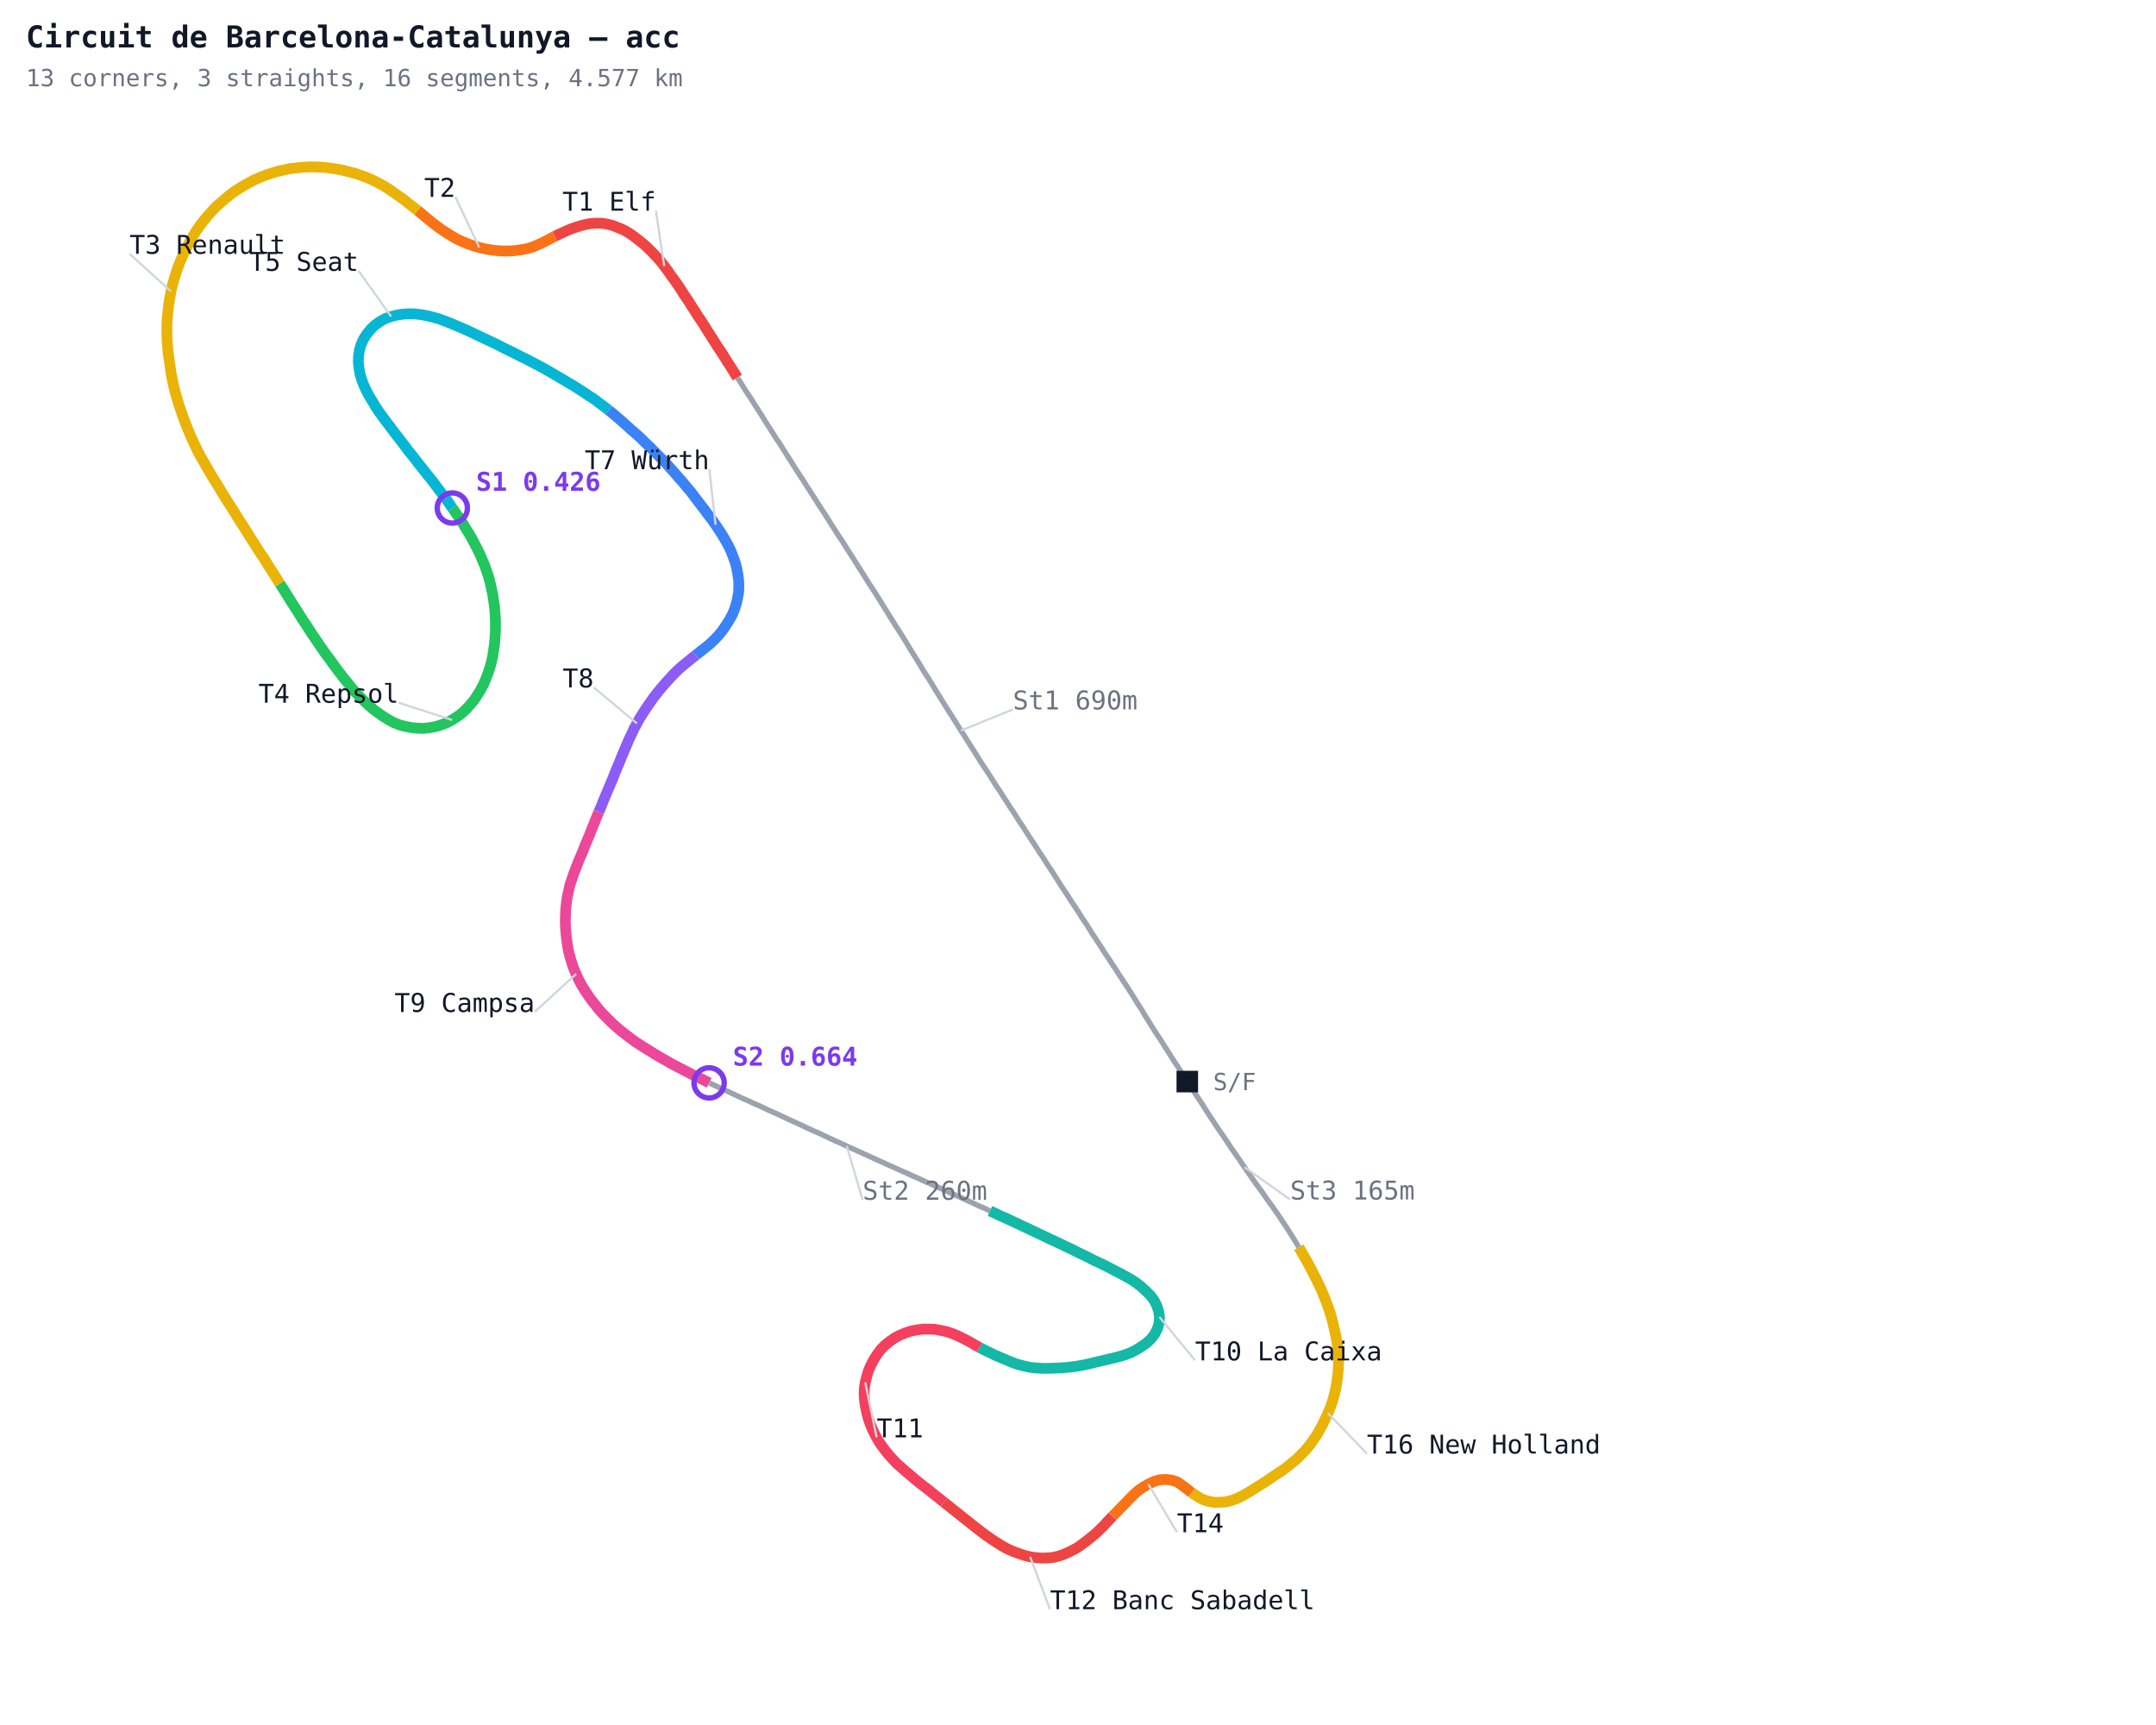
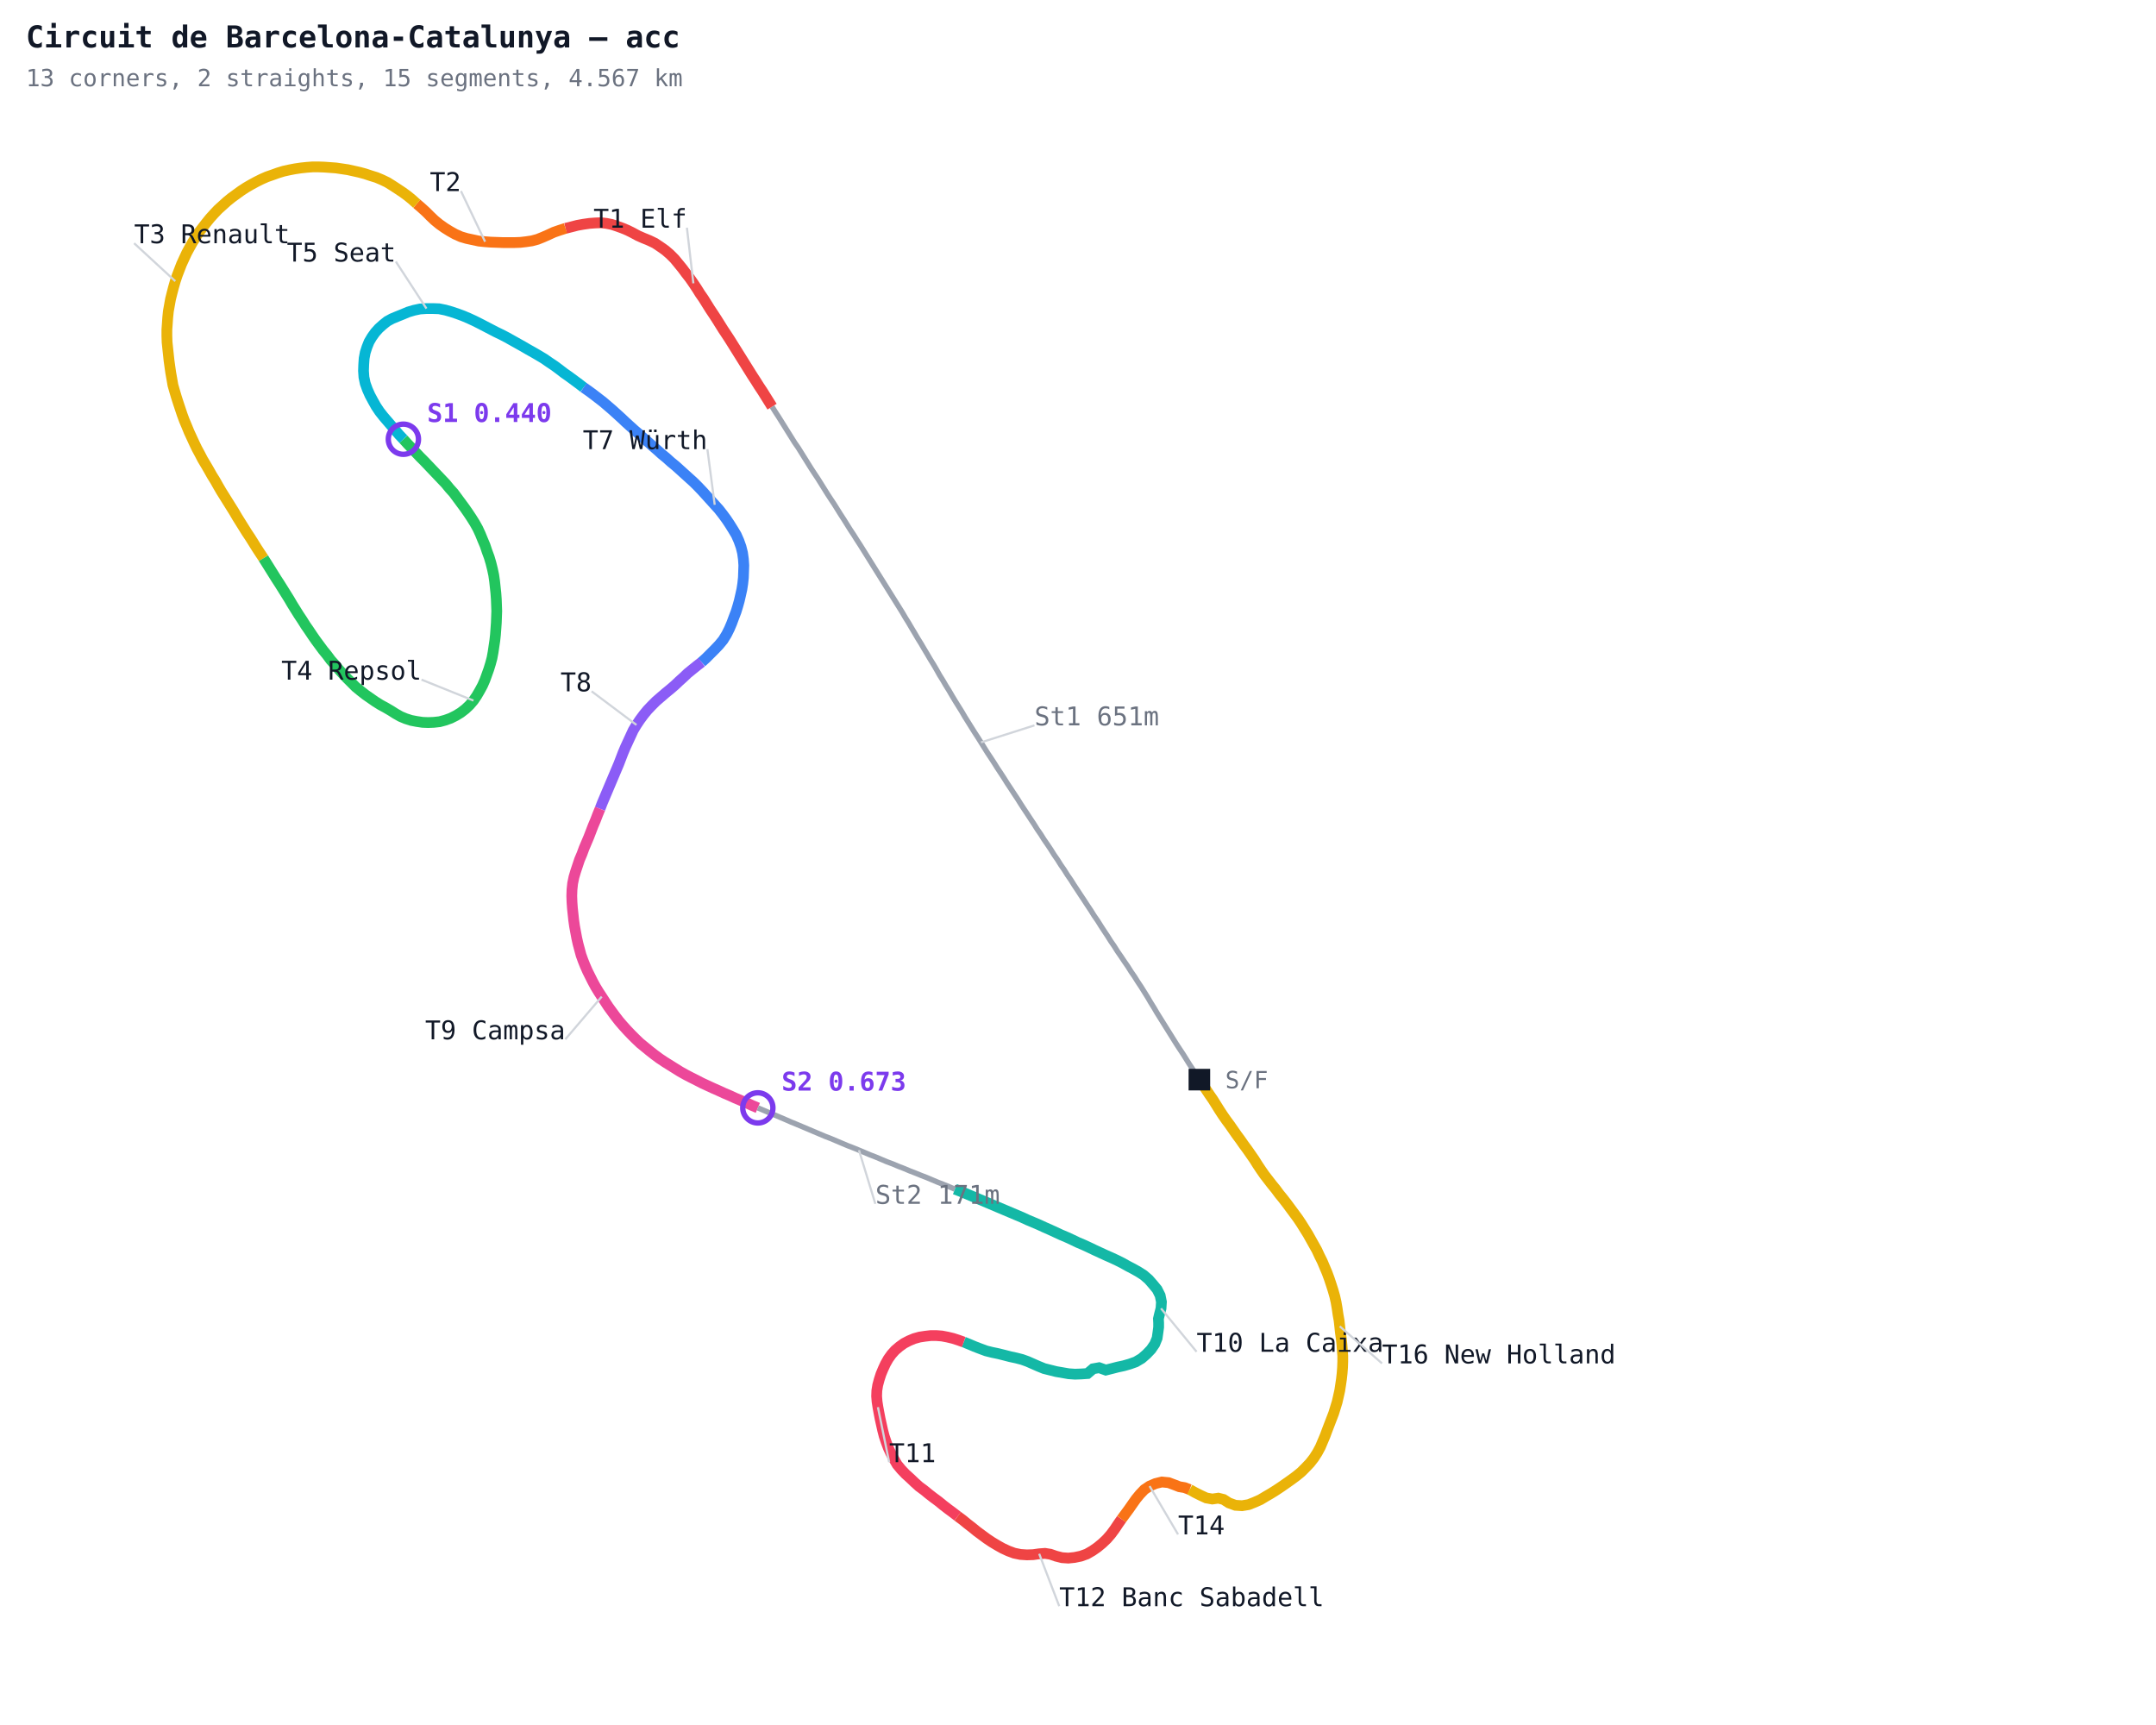
<svg xmlns="http://www.w3.org/2000/svg" width="1000" height="800" viewBox="0 0 1000 800">
  <defs>
    <style>
      .name { font-family: monospace; font-size: 12px; }
      .sector { font-family: monospace; font-size: 12px; fill: #7c3aed; font-weight: bold; }
      .title { font-family: monospace; font-size: 14px; fill: #111827; font-weight: bold; }
      .sub { font-family: monospace; font-size: 11px; fill: #6b7280; }
    </style>
  </defs>
  <rect width="1000" height="800" fill="#ffffff" />
-   <polyline fill="none" stroke="#9ca3af" stroke-width="2.5" points="550.7,501.6 549.2,499.2 547.7,496.9 546.2,494.5 544.6,492.2 543.1,489.8 541.6,487.4 540.1,485.1 538.6,482.7 537.0,480.3 535.5,478.0 534.0,475.6 532.5,473.2 531.0,470.8 529.6,468.4 528.1,466.1 526.6,463.7 525.1,461.3 523.6,458.9 522.1,456.6 520.5,454.2 519.0,451.9 517.5,449.5 515.9,447.2 514.4,444.8 512.8,442.5 511.3,440.1 509.8,437.8 508.2,435.4 506.7,433.1 505.2,430.7 503.7,428.3 502.1,426.0 500.6,423.6 499.1,421.3 497.5,418.9 496.0,416.6 494.5,414.2 492.9,411.9 491.4,409.5 489.9,407.2 488.4,404.8 486.8,402.4 485.3,400.1 483.8,397.7 482.2,395.4 480.7,393.0 479.2,390.7 477.6,388.3 476.1,386.0 474.6,383.6 473.0,381.3 471.5,378.9 470.0,376.5 468.4,374.2 466.9,371.8 465.4,369.5 463.9,367.1 462.3,364.8 460.8,362.4 459.3,360.0 457.8,357.7 456.2,355.3 454.7,353.0 453.2,350.6 451.7,348.2 450.2,345.9 448.7,343.5 447.2,341.1 445.7,338.8 444.2,336.4 442.7,334.0 441.2,331.6 439.7,329.3 438.2,326.9 436.7,324.5 435.2,322.1 433.7,319.7 432.3,317.3 430.8,314.9 429.3,312.6 427.8,310.2 426.4,307.8 424.9,305.4 423.4,303.0 421.9,300.6 420.5,298.2 419.0,295.8 417.5,293.4 416.0,291.1 414.5,288.7 413.0,286.3 411.5,283.9 410.0,281.5 408.6,279.2 407.1,276.8 405.6,274.4 404.0,272.0 402.5,269.7 401.0,267.3 399.5,264.9 398.0,262.6 396.5,260.2 395.0,257.8 393.5,255.5 392.0,253.1 390.5,250.7 388.9,248.4 387.4,246.0 385.9,243.7 384.4,241.3 382.9,238.9 381.4,236.6 379.8,234.2 378.3,231.8 376.8,229.5 375.3,227.1 373.8,224.8 372.3,222.4 370.7,220.0 369.2,217.7 367.7,215.3 366.2,212.9 364.7,210.6 363.2,208.2 361.7,205.8 360.1,203.5 358.6,201.1 357.1,198.7 355.6,196.4 354.1,194.0 352.6,191.6 351.1,189.3 349.6,186.9 348.1,184.5 346.5,182.2 345.0,179.8 343.5,177.4 342.0,175.1" />
-   <polyline fill="none" stroke="#ef4444" stroke-width="5" points="342.0,175.1 340.5,172.7 339.0,170.3 337.5,168.0 336.0,165.6 334.5,163.2 332.9,160.9 331.4,158.5 329.9,156.1 328.4,153.8 326.9,151.4 325.4,149.0 323.8,146.7 322.3,144.3 320.8,142.0 319.3,139.6 317.7,137.3 316.2,134.9 314.7,132.6 313.1,130.3 311.4,128.0 309.8,125.7 308.1,123.4 306.4,121.2 304.5,119.1 302.6,117.1 300.6,115.1 298.5,113.2 296.3,111.4 294.1,109.7 291.8,108.1 289.4,106.7 286.8,105.6 284.2,104.6 281.5,103.9 278.7,103.5 275.9,103.5 273.1,103.8 270.3,104.4 267.6,105.2 265.0,106.1 262.4,107.2 259.8,108.4 257.3,109.6" />
-   <polyline fill="none" stroke="#f97316" stroke-width="5" points="257.3,109.6 254.8,110.9 252.3,112.2 249.8,113.4 247.2,114.5 244.5,115.3 241.8,115.8 239.0,116.2 236.2,116.4 233.4,116.4 230.6,116.2 227.8,115.9 225.0,115.4 222.3,114.8 219.6,114.0 217.0,113.1 214.4,112.0 211.8,110.8 209.4,109.4 207.0,107.9 204.7,106.4 202.4,104.7 200.2,103.0 198.0,101.2 195.9,99.4 193.7,97.6" />
-   <polyline fill="none" stroke="#eab308" stroke-width="5" points="193.7,97.6 191.5,95.9 189.3,94.2 187.1,92.4 184.8,90.8 182.5,89.2 180.2,87.6 177.8,86.1 175.4,84.8 172.8,83.5 170.3,82.4 167.6,81.4 165.0,80.5 162.3,79.8 159.6,79.1 156.8,78.5 154.0,78.1 151.3,77.7 148.5,77.5 145.7,77.4 142.9,77.4 140.0,77.6 137.3,77.9 134.5,78.2 131.7,78.8 129.0,79.4 126.3,80.2 123.6,81.1 121.0,82.1 118.4,83.2 115.9,84.5 113.5,85.8 111.1,87.3 108.7,88.8 106.5,90.5 104.3,92.3 102.2,94.1 100.1,96.0 98.2,98.0 96.3,100.1 94.5,102.3 92.8,104.5 91.2,106.8 89.7,109.2 88.3,111.6 86.9,114.1 85.6,116.6 84.5,119.1 83.4,121.7 82.4,124.3 81.5,127.0 80.7,129.7 79.9,132.4 79.3,135.1 78.8,137.9 78.3,140.7 78.0,143.4 77.7,146.2 77.5,149.0 77.4,151.8 77.4,154.7 77.5,157.5 77.7,160.3 77.9,163.1 78.3,165.8 78.7,168.6 79.1,171.4 79.5,174.2 80.1,176.9 80.7,179.7 81.4,182.4 82.2,185.1 83.0,187.8 83.9,190.4 84.8,193.1 85.8,195.7 86.8,198.3 87.9,200.9 89.0,203.5 90.2,206.1 91.4,208.6 92.7,211.1 94.1,213.5 95.5,216.0 96.9,218.4 98.3,220.8 99.8,223.2 101.3,225.6 102.7,228.0 104.2,230.4 105.7,232.8 107.2,235.1 108.7,237.5 110.2,239.9 111.7,242.3 113.2,244.6 114.7,247.0 116.2,249.4 117.7,251.7 119.2,254.1 120.7,256.5 122.3,258.8 123.8,261.2 125.3,263.6 126.8,265.9 128.3,268.3 129.8,270.7" />
-   <polyline fill="none" stroke="#22c55e" stroke-width="5" points="129.8,270.7 131.3,273.0 132.8,275.4 134.3,277.8 135.8,280.2 137.3,282.5 138.8,284.9 140.3,287.3 141.9,289.6 143.4,292.0 144.9,294.3 146.5,296.6 148.1,299.0 149.7,301.3 151.3,303.6 153.0,305.8 154.6,308.1 156.3,310.4 158.0,312.6 159.7,314.8 161.5,317.0 163.3,319.2 165.1,321.3 167.1,323.3 169.1,325.3 171.1,327.2 173.2,329.0 175.5,330.7 177.8,332.3 180.2,333.8 182.6,335.1 185.3,336.2 188.0,336.9 190.7,337.4 193.5,337.7 196.3,337.8 199.1,337.5 201.9,337.0 204.6,336.2 207.2,335.2 209.7,333.9 212.0,332.4 214.3,330.7 216.3,328.8 218.2,326.7 220.0,324.5 221.5,322.2 223.0,319.8 224.3,317.3 225.4,314.7 226.4,312.1 227.3,309.4 228.0,306.7 228.6,303.9 229.0,301.2 229.4,298.4 229.6,295.6 229.8,292.8 229.8,290.0 229.8,287.2 229.6,284.4 229.4,281.6 229.0,278.8 228.6,276.0 228.0,273.3 227.4,270.5 226.7,267.8 225.8,265.1 224.9,262.5 223.8,259.9 222.7,257.3 221.5,254.8 220.2,252.3 218.9,249.8 217.5,247.4 216.0,245.0 214.6,242.6 213.0,240.2 211.4,237.9 209.8,235.6" />
-   <polyline fill="none" stroke="#06b6d4" stroke-width="5" points="209.8,235.6 208.2,233.3 206.6,231.0 204.9,228.8 203.2,226.6 201.5,224.3 199.8,222.1 198.0,219.9 196.3,217.7 194.5,215.5 192.8,213.3 191.1,211.1 189.3,208.9 187.6,206.6 185.9,204.4 184.2,202.2 182.5,200.0 180.8,197.7 179.1,195.5 177.4,193.2 175.8,191.0 174.2,188.6 172.8,186.2 171.3,183.8 170.0,181.3 168.8,178.8 167.8,176.2 167.0,173.5 166.5,170.7 166.2,167.9 166.3,165.1 166.7,162.4 167.5,159.7 168.7,157.1 170.2,154.8 172.0,152.6 174.0,150.7 176.3,149.1 178.8,147.7 181.4,146.8 184.1,146.1 186.9,145.7 189.7,145.5 192.5,145.6 195.3,145.9 198.0,146.4 200.8,147.1 203.4,147.8 206.1,148.8 208.7,149.8 211.3,150.9 213.9,152.0 216.4,153.1 219.0,154.3 221.5,155.5 224.0,156.7 226.6,157.9 229.1,159.1 231.6,160.3 234.1,161.6 236.6,162.8 239.2,164.1 241.7,165.4 244.2,166.6 246.7,167.9 249.2,169.2 251.6,170.5 254.1,171.9 256.5,173.3 258.9,174.7 261.3,176.1 263.8,177.6 266.2,179.0 268.5,180.5 270.9,182.0 273.2,183.6 275.6,185.1 277.8,186.8 280.1,188.5 282.3,190.2" />
-   <polyline fill="none" stroke="#3b82f6" stroke-width="5" points="282.3,190.2 284.5,192.0 286.6,193.8 288.7,195.6 290.8,197.5 292.9,199.4 295.0,201.2 297.1,203.1 299.1,205.1 301.1,207.0 303.1,209.0 305.1,211.0 307.1,213.0 309.0,215.0 310.9,217.1 312.8,219.2 314.6,221.3 316.5,223.4 318.3,225.6 320.1,227.7 321.8,229.9 323.5,232.2 325.2,234.4 326.9,236.6 328.6,238.9 330.3,241.1 331.9,243.4 333.5,245.8 335.0,248.1 336.4,250.5 337.8,253.0 339.0,255.5 340.0,258.1 341.0,260.8 341.7,263.5 342.2,266.2 342.6,269.0 342.7,271.8 342.6,274.6 342.1,277.4 341.5,280.1 340.6,282.8 339.5,285.4 338.1,287.8 336.6,290.2 335.0,292.5 333.2,294.7 331.3,296.7 329.3,298.6 327.1,300.4 324.9,302.1 322.7,303.9" />
-   <polyline fill="none" stroke="#8b5cf6" stroke-width="5" points="322.7,303.9 320.5,305.6 318.3,307.4 316.1,309.2 314.1,311.0 312.1,313.0 310.2,315.1 308.3,317.2 306.5,319.3 304.7,321.5 303.0,323.7 301.4,326.0 299.8,328.3 298.3,330.6 296.8,333.0 295.4,335.5 294.1,337.9 292.9,340.5 291.7,343.0 290.6,345.6 289.5,348.2 288.4,350.7 287.4,353.3 286.3,355.9 285.2,358.5 284.2,361.1 283.1,363.7 282.0,366.3 280.9,368.9 279.8,371.5 278.8,374.1 277.7,376.6" />
-   <polyline fill="none" stroke="#ec4899" stroke-width="5" points="277.7,376.6 276.6,379.2 275.6,381.8 274.5,384.4 273.5,387.0 272.4,389.6 271.3,392.2 270.3,394.8 269.2,397.4 268.1,400.0 267.1,402.6 266.1,405.2 265.2,407.9 264.3,410.5 263.7,413.3 263.1,416.0 262.7,418.8 262.4,421.6 262.3,424.4 262.2,427.2 262.3,430.0 262.5,432.8 262.8,435.6 263.2,438.4 263.7,441.1 264.4,443.8 265.2,446.5 266.1,449.2 267.2,451.7 268.4,454.3 269.7,456.8 271.2,459.2 272.7,461.5 274.3,463.8 276.1,466.0 277.8,468.2 279.7,470.3 281.7,472.3 283.7,474.3 285.8,476.2 287.9,478.0 290.1,479.7 292.3,481.4 294.6,483.1 296.9,484.6 299.3,486.1 301.7,487.6 304.1,489.1 306.5,490.5 309.0,491.9 311.4,493.3 313.9,494.6 316.4,495.9 318.9,497.2 321.4,498.5 323.9,499.7 326.4,500.9 328.9,502.2" />
-   <polyline fill="none" stroke="#9ca3af" stroke-width="2.5" points="328.9,502.2 331.5,503.4 334.0,504.6 336.6,505.7 339.1,506.9 341.7,508.1 344.2,509.3 346.8,510.4 349.3,511.6 351.9,512.7 354.4,513.9 357.0,515.1 359.5,516.2 362.1,517.4 364.6,518.6 367.2,519.8 369.7,520.9 372.3,522.1 374.8,523.3 377.4,524.5 380.0,525.6 382.5,526.8 385.1,528.0 387.6,529.2 390.2,530.3 392.7,531.5 395.3,532.7 397.8,533.8 400.4,535.0 402.9,536.1 405.5,537.3 408.1,538.5 410.6,539.6 413.2,540.8 415.7,541.9 418.3,543.1 420.9,544.2 423.4,545.4 426.0,546.5 428.5,547.7 431.1,548.8 433.7,550.0 436.2,551.1 438.8,552.3 441.3,553.5 443.9,554.6 446.5,555.8 449.0,556.9 451.6,558.1 454.1,559.3 456.7,560.4 459.2,561.6" />
-   <polyline fill="none" stroke="#14b8a6" stroke-width="5" points="459.2,561.6 461.8,562.8 464.3,564.0 466.9,565.1 469.4,566.3 472.0,567.5 474.5,568.7 477.1,569.9 479.6,571.1 482.1,572.3 484.7,573.5 487.2,574.7 489.8,575.9 492.3,577.1 494.8,578.3 497.4,579.5 499.9,580.8 502.4,582.0 504.9,583.2 507.4,584.5 510.0,585.7 512.5,586.9 515.0,588.2 517.5,589.5 520.0,590.8 522.4,592.1 524.9,593.5 527.2,595.1 529.4,596.8 531.5,598.7 533.5,600.7 535.2,602.9 536.5,605.4 537.4,608.1 537.8,610.8 537.6,613.6 536.8,616.3 535.5,618.8 533.8,621.0 531.7,622.9 529.4,624.5 527.0,626.0 524.5,627.3 521.9,628.3 519.2,629.1 516.5,629.8 513.8,630.4 511.0,631.1 508.3,631.7 505.6,632.4 502.8,633.0 500.1,633.5 497.3,633.9 494.5,634.2 491.7,634.4 488.9,634.5 486.1,634.6 483.3,634.6 480.5,634.4 477.7,634.1 474.9,633.5 472.2,632.8 469.6,631.9 467.0,630.8 464.4,629.7 461.8,628.6 459.3,627.4 456.8,626.2 454.3,624.9" />
-   <polyline fill="none" stroke="#f43f5e" stroke-width="5" points="454.3,624.9 451.8,623.5 449.4,622.1 446.9,620.8 444.4,619.6 441.8,618.5 439.1,617.6 436.4,617.0 433.6,616.5 430.8,616.4 428.0,616.4 425.2,616.8 422.5,617.3 419.8,618.2 417.2,619.3 414.8,620.6 412.5,622.2 410.3,624.0 408.4,626.0 406.7,628.3 405.2,630.7 403.9,633.2 402.8,635.7 402.0,638.4 401.3,641.1 400.9,643.9 400.8,646.7 401.0,649.5 401.4,652.3 402.0,655.0 402.7,657.8 403.6,660.4 404.7,663.0 405.9,665.5 407.3,668.0 408.8,670.3 410.5,672.6 412.3,674.8 414.2,676.9 416.1,678.9 418.2,680.7 420.3,682.6 422.5,684.4 424.6,686.2 426.8,688.0 429.0,689.7 431.2,691.4 433.4,693.2 435.6,694.9 437.8,696.7" />
-   <polyline fill="none" stroke="#ef4444" stroke-width="5" points="437.8,696.7 440.0,698.4 442.2,700.2 444.4,701.9 446.6,703.7 448.8,705.4 451.0,707.2 453.2,708.9 455.4,710.6 457.7,712.3 460.0,713.9 462.3,715.4 464.7,716.9 467.2,718.3 469.7,719.4 472.4,720.4 475.0,721.3 477.8,722.0 480.5,722.4 483.3,722.6 486.1,722.5 488.9,722.2 491.6,721.5 494.2,720.5 496.8,719.3 499.3,718.0 501.6,716.4 503.8,714.8 506.0,713.0 508.2,711.2 510.2,709.3 512.2,707.3 514.1,705.2 516.0,703.2" />
-   <polyline fill="none" stroke="#f97316" stroke-width="5" points="516.0,703.2 518.0,701.2 519.9,699.2 521.9,697.2 523.8,695.2 525.8,693.2 527.9,691.3 530.2,689.7 532.6,688.3 535.1,687.1 537.8,686.3 540.6,686.1 543.4,686.4 546.1,687.3 548.4,688.9 550.6,690.6 552.8,692.3" />
-   <polyline fill="none" stroke="#eab308" stroke-width="5" points="552.8,692.3 555.2,693.9 557.6,695.3 560.3,696.2 563.0,696.7 565.8,696.7 568.6,696.5 571.4,695.8 574.0,694.8 576.5,693.6 578.9,692.2 581.3,690.7 583.7,689.2 586.1,687.7 588.4,686.2 590.7,684.6 593.0,683.1 595.4,681.5 597.6,679.8 599.8,678.0 601.9,676.2 603.9,674.2 605.8,672.2 607.6,670.0 609.2,667.7 610.8,665.4 612.2,662.9 613.5,660.5 614.7,658.0 615.9,655.4 617.0,652.8 617.9,650.2 618.7,647.5 619.4,644.7 619.9,642.0 620.3,639.2 620.6,636.4 620.8,633.6 620.9,630.8 620.8,628.0 620.5,625.2 620.1,622.4 619.6,619.7 619.0,616.9 618.4,614.2 617.7,611.5 616.9,608.8 616.0,606.1 615.0,603.5 614.0,600.9 612.9,598.3 611.7,595.7 610.5,593.2 609.2,590.7 607.9,588.2 606.6,585.7 605.2,583.3 603.8,580.8 602.4,578.4" />
-   <polyline fill="none" stroke="#9ca3af" stroke-width="2.5" points="602.4,578.4 601.0,576.0 599.5,573.6 598.0,571.2 596.5,568.9 594.9,566.5 593.4,564.2 591.8,561.9 590.2,559.6 588.5,557.3 586.9,555.0 585.3,552.7 583.6,550.4 582.0,548.2 580.4,545.9 578.8,543.6 577.2,541.3 575.6,538.9 574.0,536.6 572.4,534.3 570.8,532.0 569.3,529.7 567.7,527.3 566.1,525.0 564.5,522.7 563.0,520.4 561.4,518.0 559.9,515.7 558.4,513.3 556.9,510.9 555.3,508.6 553.8,506.3 552.2,503.9" />
-   <line x1="445.7" y1="338.8" x2="469.8" y2="329.0" stroke="#d1d5db" stroke-width="1" />
-   <text x="469.8" y="329.0" text-anchor="start" class="name" fill="#6b7280">St1 690m</text>
-   <line x1="308.1" y1="123.4" x2="304.2" y2="97.7" stroke="#d1d5db" stroke-width="1" />
-   <text x="304.2" y="97.7" text-anchor="end" class="name" fill="#111827">T1 Elf</text>
-   <line x1="222.3" y1="114.8" x2="211.2" y2="91.3" stroke="#d1d5db" stroke-width="1" />
-   <text x="211.2" y="91.3" text-anchor="end" class="name" fill="#111827">T2</text>
-   <line x1="79.3" y1="135.1" x2="60.1" y2="117.7" stroke="#d1d5db" stroke-width="1" />
-   <text x="60.1" y="117.7" text-anchor="start" class="name" fill="#111827">T3 Renault</text>
-   <line x1="209.7" y1="333.9" x2="184.9" y2="325.9" stroke="#d1d5db" stroke-width="1" />
-   <text x="184.9" y="325.9" text-anchor="end" class="name" fill="#111827">T4 Repsol</text>
-   <line x1="181.4" y1="146.8" x2="166.3" y2="125.6" stroke="#d1d5db" stroke-width="1" />
-   <text x="166.3" y="125.6" text-anchor="end" class="name" fill="#111827">T5 Seat</text>
-   <line x1="331.9" y1="243.4" x2="329.0" y2="217.6" stroke="#d1d5db" stroke-width="1" />
-   <text x="329.0" y="217.6" text-anchor="end" class="name" fill="#111827">T7 Würth</text>
-   <line x1="295.4" y1="335.5" x2="275.4" y2="318.8" stroke="#d1d5db" stroke-width="1" />
-   <text x="275.4" y="318.8" text-anchor="end" class="name" fill="#111827">T8</text>
-   <line x1="267.2" y1="451.7" x2="248.0" y2="469.3" stroke="#d1d5db" stroke-width="1" />
-   <text x="248.0" y="469.3" text-anchor="end" class="name" fill="#111827">T9 Campsa</text>
-   <line x1="392.7" y1="531.5" x2="400.1" y2="556.4" stroke="#d1d5db" stroke-width="1" />
-   <text x="400.1" y="556.4" text-anchor="start" class="name" fill="#6b7280">St2 260m</text>
-   <line x1="537.8" y1="610.8" x2="554.3" y2="630.9" stroke="#d1d5db" stroke-width="1" />
-   <text x="554.3" y="630.9" text-anchor="start" class="name" fill="#111827">T10 La Caixa</text>
-   <line x1="401.3" y1="641.1" x2="406.6" y2="666.6" stroke="#d1d5db" stroke-width="1" />
-   <text x="406.6" y="666.6" text-anchor="start" class="name" fill="#111827">T11</text>
-   <line x1="477.8" y1="722.0" x2="487.0" y2="746.3" stroke="#d1d5db" stroke-width="1" />
-   <text x="487.0" y="746.3" text-anchor="start" class="name" fill="#111827">T12 Banc Sabadell</text>
-   <line x1="532.6" y1="688.3" x2="545.9" y2="710.6" stroke="#d1d5db" stroke-width="1" />
-   <text x="545.9" y="710.6" text-anchor="start" class="name" fill="#111827">T14</text>
-   <line x1="615.9" y1="655.4" x2="634.0" y2="674.1" stroke="#d1d5db" stroke-width="1" />
-   <text x="634.0" y="674.1" text-anchor="start" class="name" fill="#111827">T16 New Holland</text>
-   <line x1="577.2" y1="541.3" x2="598.4" y2="556.3" stroke="#d1d5db" stroke-width="1" />
-   <text x="598.4" y="556.3" text-anchor="start" class="name" fill="#6b7280">St3 165m</text>
-   <circle cx="209.8" cy="235.6" r="7" fill="none" stroke="#7c3aed" stroke-width="2.5" />
-   <text x="220.8" y="227.6" class="sector">S1 0.426</text>
-   <circle cx="328.9" cy="502.2" r="7" fill="none" stroke="#7c3aed" stroke-width="2.5" />
-   <text x="339.9" y="494.2" class="sector">S2 0.664</text>
-   <rect x="545.7" y="496.6" width="10" height="10" fill="#111827" />
-   <text x="562.7" y="505.6" class="sub">S/F</text>
+   <polyline fill="none" stroke="#9ca3af" stroke-width="2.5" points="556.3,500.7 554.8,498.3 553.3,496.0 551.7,493.6 550.2,491.2 548.7,488.8 547.1,486.4 545.6,484.1 544.1,481.7 542.6,479.3 541.1,476.9 539.6,474.5 538.1,472.1 536.6,469.7 535.2,467.3 533.7,464.9 532.3,462.5 530.8,460.1 529.3,457.7 527.7,455.3 526.2,452.9 524.6,450.6 523.1,448.2 521.5,445.9 519.9,443.5 518.3,441.2 516.8,438.8 515.2,436.5 513.7,434.1 512.1,431.7 510.6,429.4 509.1,427.0 507.5,424.7 506.0,422.3 504.4,419.9 502.9,417.6 501.3,415.2 499.8,412.9 498.2,410.5 496.7,408.1 495.1,405.8 493.6,403.4 492.0,401.1 490.5,398.7 488.9,396.4 487.4,394.0 485.8,391.6 484.2,389.3 482.7,386.9 481.1,384.6 479.6,382.2 478.0,379.8 476.5,377.5 474.9,375.1 473.4,372.8 471.9,370.4 470.3,368.0 468.8,365.7 467.2,363.3 465.7,360.9 464.2,358.6 462.6,356.2 461.1,353.8 459.6,351.5 458.0,349.1 456.5,346.7 455.0,344.3 453.5,341.9 452.0,339.6 450.5,337.2 449.0,334.8 447.5,332.4 446.1,330.0 444.6,327.6 443.1,325.2 441.6,322.7 440.2,320.3 438.7,317.9 437.3,315.5 435.8,313.1 434.4,310.6 433.0,308.2 431.5,305.8 430.1,303.4 428.6,300.9 427.2,298.5 425.7,296.1 424.3,293.7 422.8,291.2 421.4,288.8 419.9,286.4 418.5,284.0 417.0,281.6 415.5,279.2 414.0,276.8 412.5,274.4 411.0,272.0 409.5,269.6 408.0,267.2 406.5,264.8 405.0,262.4 403.5,260.0 402.0,257.6 400.5,255.2 399.0,252.8 397.5,250.5 396.0,248.1 394.4,245.7 392.9,243.3 391.4,240.9 389.9,238.6 388.4,236.2 386.9,233.8 385.3,231.4 383.8,229.1 382.3,226.7 380.8,224.3 379.3,221.9 377.7,219.5 376.2,217.2 374.7,214.8 373.2,212.4 371.7,210.0 370.2,207.6 368.6,205.3 367.1,202.9 365.6,200.5 364.1,198.1 362.6,195.7 361.1,193.3 359.6,191.0 358.1,188.6" />
+   <polyline fill="none" stroke="#ef4444" stroke-width="5" points="358.1,188.6 356.6,186.2 355.1,183.8 353.6,181.4 352.0,179.0 350.5,176.6 349.0,174.3 347.5,171.9 346.0,169.5 344.5,167.1 343.0,164.7 341.5,162.3 340.0,159.9 338.5,157.5 337.0,155.2 335.4,152.8 333.9,150.4 332.4,148.0 330.9,145.7 329.3,143.3 327.8,140.9 326.3,138.5 324.7,136.2 323.2,133.8 321.6,131.4 320.0,129.1 318.2,126.8 316.5,124.5 314.7,122.3 312.9,120.1 310.8,118.0 308.6,116.1 306.2,114.4 303.8,112.8 301.1,111.5 298.4,110.4 295.9,109.3 293.5,108.0 291.1,106.8 288.7,105.8 286.2,104.9 283.8,104.1 281.3,103.6 278.7,103.3 276.1,103.4 273.4,103.6 270.6,104.0 267.8,104.5 265.1,105.2 262.3,105.9" />
+   <polyline fill="none" stroke="#f97316" stroke-width="5" points="262.3,105.9 259.5,106.8 256.9,107.7 254.3,108.9 251.8,110.0 249.3,111.0 246.7,111.7 244.0,112.1 241.4,112.4 238.7,112.5 236.0,112.5 233.2,112.5 230.5,112.4 227.7,112.3 225.0,112.1 222.1,111.8 219.3,111.2 216.5,110.6 213.8,109.8 211.1,108.6 208.6,107.2 206.2,105.7 203.8,104.0 201.6,102.2 199.5,100.2 197.5,98.2 195.4,96.3 193.3,94.5" />
+   <polyline fill="none" stroke="#eab308" stroke-width="5" points="193.3,94.5 191.2,92.6 189.0,90.8 186.8,89.2 184.4,87.6 182.1,86.1 179.7,84.6 177.2,83.4 174.6,82.3 172.0,81.5 169.3,80.6 166.7,79.9 164.0,79.3 161.3,78.7 158.6,78.3 155.9,77.9 153.2,77.7 150.4,77.5 147.7,77.4 145.0,77.4 142.3,77.6 139.5,77.9 136.8,78.3 134.2,78.8 131.5,79.4 128.9,80.2 126.4,81.1 123.8,82.0 121.3,83.1 118.9,84.3 116.5,85.6 114.1,87.0 111.8,88.5 109.6,90.1 107.4,91.7 105.3,93.4 103.2,95.3 101.2,97.1 99.3,99.1 97.4,101.2 95.7,103.3 94.0,105.5 92.3,107.7 90.8,110.0 89.3,112.4 87.9,114.9 86.6,117.3 85.4,119.9 84.2,122.5 83.2,125.1 82.2,127.7 81.3,130.4 80.5,133.2 79.8,135.9 79.1,138.7 78.6,141.5 78.1,144.3 77.8,147.2 77.6,150.1 77.4,152.9 77.4,155.8 77.5,158.7 77.8,161.6 78.1,164.4 78.4,167.2 78.8,170.1 79.2,172.9 79.7,175.7 80.2,178.6 81.0,181.4 81.8,184.1 82.7,186.9 83.6,189.6 84.5,192.3 85.5,195.0 86.6,197.6 87.7,200.3 88.9,202.9 90.1,205.5 91.3,208.0 92.7,210.6 94.0,213.1 95.5,215.6 96.9,218.0 98.3,220.5 99.8,222.9 101.2,225.4 102.6,227.8 104.1,230.2 105.6,232.6 107.1,235.0 108.6,237.4 110.0,239.8 111.5,242.2 113.0,244.6 114.5,247.0 116.1,249.4 117.6,251.8 119.1,254.2 120.6,256.5 122.2,258.9" />
+   <polyline fill="none" stroke="#22c55e" stroke-width="5" points="122.2,258.9 123.7,261.3 125.2,263.7 126.7,266.1 128.2,268.5 129.7,270.8 131.2,273.2 132.7,275.6 134.2,278.0 135.6,280.4 137.1,282.8 138.6,285.2 140.2,287.6 141.7,290.0 143.3,292.3 144.9,294.7 146.5,297.0 148.2,299.3 149.9,301.6 151.7,303.8 153.4,306.1 155.3,308.2 157.1,310.4 159.0,312.5 161.0,314.6 163.0,316.6 165.0,318.6 167.2,320.4 169.5,322.2 171.8,323.8 174.1,325.4 176.5,326.9 178.9,328.2 181.3,329.6 183.5,331.0 185.8,332.3 188.2,333.3 190.7,334.1 193.3,334.6 196.0,335.0 198.6,335.1 201.2,335.0 203.9,334.7 206.5,334.0 209.0,333.1 211.4,331.9 213.7,330.5 215.9,328.8 217.8,327.0 219.6,324.9 221.1,322.7 222.5,320.3 223.8,317.9 224.9,315.4 225.8,312.9 226.7,310.4 227.5,307.8 228.2,305.2 228.7,302.5 229.1,299.8 229.5,297.1 229.8,294.4 230.0,291.7 230.2,288.9 230.3,286.2 230.4,283.4 230.3,280.6 230.2,277.9 230.0,275.1 229.7,272.3 229.4,269.5 229.0,266.7 228.4,263.9 227.7,261.1 226.9,258.4 225.9,255.7 225.0,253.0 223.9,250.4 222.8,247.7 221.6,245.1 220.2,242.6 218.7,240.2 217.1,237.8 215.5,235.5 213.8,233.2 212.1,230.9 210.4,228.6 208.5,226.5 206.7,224.3 204.7,222.2 202.8,220.2 200.8,218.1 198.9,216.1 196.9,214.0 194.9,212.0 192.9,209.9 191.0,207.9 189.0,205.8 187.1,203.7" />
+   <polyline fill="none" stroke="#06b6d4" stroke-width="5" points="187.1,203.7 185.2,201.7 183.3,199.5 181.5,197.4 179.6,195.2 177.8,193.1 176.0,190.8 174.4,188.4 173.0,185.9 171.6,183.3 170.4,180.6 169.4,177.8 168.8,174.9 168.6,172.0 168.7,169.1 168.9,166.2 169.4,163.5 170.2,161.0 171.2,158.5 172.5,156.3 174.0,154.2 175.7,152.3 177.6,150.6 179.6,149.0 181.8,147.8 184.2,146.8 186.7,145.8 189.3,144.7 192.0,143.9 194.8,143.3 197.8,143.1 200.7,143.1 203.6,143.2 206.6,143.8 209.4,144.6 212.1,145.5 214.8,146.5 217.4,147.6 220.0,148.8 222.6,150.1 225.1,151.4 227.6,152.7 230.1,154.0 232.6,155.2 235.1,156.5 237.6,157.9 240.1,159.3 242.6,160.7 245.0,162.1 247.5,163.5 249.9,164.9 252.4,166.4 254.7,168.0 257.1,169.6 259.4,171.3 261.6,173.0 263.9,174.6 266.2,176.3 268.5,178.0 270.7,179.7" />
+   <polyline fill="none" stroke="#3b82f6" stroke-width="5" points="270.7,179.7 273.0,181.3 275.3,183.0 277.5,184.7 279.7,186.4 281.8,188.2 283.9,190.0 286.0,191.9 288.1,193.8 290.1,195.7 292.2,197.6 294.3,199.5 296.4,201.3 298.5,203.2 300.6,205.0 302.7,206.9 304.8,208.7 306.9,210.6 309.1,212.4 311.2,214.3 313.4,216.1 315.5,218.0 317.6,219.9 319.7,221.8 321.8,223.7 323.8,225.7 325.8,227.8 327.7,229.9 329.6,232.0 331.5,234.1 333.4,236.2 335.2,238.5 336.9,240.8 338.5,243.2 340.0,245.6 341.5,248.1 342.7,250.8 343.7,253.6 344.4,256.4 344.8,259.3 345.0,262.2 344.9,265.1 344.8,267.9 344.5,270.7 344.1,273.3 343.5,276.0 342.9,278.6 342.2,281.1 341.4,283.7 340.4,286.3 339.4,289.0 338.3,291.6 337.0,294.2 335.4,296.8 333.5,299.1 331.5,301.2 329.5,303.2 327.5,305.2 325.4,307.1" />
+   <polyline fill="none" stroke="#8b5cf6" stroke-width="5" points="325.4,307.1 323.2,308.8 321.1,310.5 319.0,312.2 317.0,314.1 315.0,315.9 313.0,317.8 310.9,319.6 308.7,321.4 306.5,323.3 304.3,325.2 302.3,327.2 300.3,329.3 298.5,331.5 296.8,333.8 295.2,336.2 293.7,338.7 292.5,341.3 291.3,343.9 290.1,346.5 289.0,349.1 288.0,351.7 287.0,354.3 285.9,356.9 284.8,359.5 283.7,362.1 282.6,364.7 281.5,367.3 280.4,369.9 279.3,372.5 278.3,375.1" />
+   <polyline fill="none" stroke="#ec4899" stroke-width="5" points="278.3,375.1 277.2,377.8 276.2,380.4 275.1,383.0 274.1,385.6 273.1,388.2 272.0,390.8 270.9,393.4 269.9,396.1 268.8,398.7 267.9,401.4 267.0,404.1 266.2,406.8 265.6,409.7 265.3,412.6 265.2,415.5 265.3,418.4 265.5,421.2 265.8,424.0 266.1,426.8 266.5,429.6 267.0,432.3 267.5,435.0 268.1,437.7 268.8,440.3 269.5,442.9 270.4,445.4 271.4,447.9 272.5,450.4 273.7,452.8 274.9,455.2 276.2,457.6 277.6,459.9 279.1,462.2 280.6,464.5 282.1,466.8 283.7,469.0 285.4,471.3 287.1,473.5 288.9,475.6 290.8,477.7 292.8,479.8 294.8,481.8 296.9,483.8 299.1,485.6 301.3,487.4 303.6,489.2 305.9,490.9 308.3,492.5 310.7,494.0 313.1,495.5 315.5,497.0 318.0,498.4 320.5,499.7 323.1,501.0 325.6,502.3 328.2,503.5 330.8,504.7 333.3,505.8 335.9,507.0 338.5,508.1 341.1,509.3 343.7,510.4 346.3,511.5 348.9,512.7 351.5,513.8" />
+   <polyline fill="none" stroke="#9ca3af" stroke-width="2.5" points="351.5,513.8 354.1,514.9 356.7,516.0 359.3,517.1 361.9,518.2 364.5,519.3 367.0,520.4 369.7,521.5 372.3,522.6 374.9,523.7 377.5,524.8 380.1,525.9 382.7,527.0 385.3,528.0 387.9,529.1 390.5,530.2 393.1,531.3 395.7,532.3 398.4,533.4 401.0,534.5 403.6,535.6 406.2,536.6 408.8,537.7 411.4,538.8 414.1,539.8 416.7,540.9 419.3,541.9 421.9,543.0 424.5,544.0 427.2,545.1 429.8,546.1 432.4,547.2 435.0,548.3 437.6,549.3 440.3,550.4 442.9,551.5" />
+   <polyline fill="none" stroke="#14b8a6" stroke-width="5" points="442.9,551.5 445.5,552.5 448.1,553.6 450.7,554.7 453.3,555.8 455.9,556.9 458.5,558.0 461.1,559.1 463.7,560.2 466.3,561.3 468.9,562.4 471.5,563.5 474.1,564.6 476.7,565.8 479.3,566.9 481.9,568.0 484.5,569.2 487.0,570.3 489.6,571.5 492.2,572.7 494.8,573.8 497.4,575.0 499.9,576.2 502.5,577.3 505.1,578.5 507.6,579.7 510.2,580.9 512.8,582.1 515.3,583.2 517.9,584.4 520.5,585.7 523.0,587.1 525.5,588.4 528.0,589.8 530.5,591.4 532.8,593.4 534.8,595.7 536.7,598.0 538.1,600.8 538.7,603.8 538.5,606.8 537.8,609.5 537.3,611.6 537.4,613.5 537.4,615.5 537.1,617.8 536.7,620.6 535.6,623.3 533.9,625.8 531.8,628.0 529.5,630.0 526.8,631.6 524.0,632.6 521.2,633.4 518.4,634.0 515.7,634.7 512.9,635.4 509.8,634.3 507.0,634.8 504.4,637.0 501.5,637.2 498.6,637.3 495.7,637.1 492.8,636.6 489.9,636.1 487.1,635.4 484.3,634.7 481.6,633.6 479.1,632.5 476.6,631.4 474.1,630.5 471.4,629.8 468.6,629.2 465.9,628.5 463.1,627.8 460.2,627.2 457.4,626.5 454.7,625.5 452.1,624.5 449.5,623.4 447.0,622.4" />
+   <polyline fill="none" stroke="#f43f5e" stroke-width="5" points="447.0,622.4 444.5,621.5 442.0,620.7 439.5,620.1 436.9,619.6 434.3,619.4 431.7,619.4 429.1,619.7 426.5,620.1 424.0,620.8 421.6,621.8 419.3,623.0 417.2,624.5 415.2,626.2 413.5,628.1 412.0,630.2 410.7,632.5 409.6,634.9 408.6,637.3 407.8,639.8 407.1,642.4 406.7,644.9 406.6,647.5 406.8,650.0 407.2,652.6 407.7,655.3 408.2,657.9 408.8,660.6 409.4,663.3 410.1,666.0 411.0,668.7 412.0,671.4 413.2,674.0 414.6,676.6 416.1,679.2 418.0,681.5 420.0,683.6 422.1,685.5 424.2,687.5 426.3,689.4 428.6,691.1 430.8,692.9 433.0,694.6 435.3,696.3 437.5,698.1 439.7,699.8 442.0,701.5 444.2,703.2" />
+   <polyline fill="none" stroke="#ef4444" stroke-width="5" points="444.2,703.2 446.5,704.9 448.7,706.7 450.9,708.4 453.1,710.2 455.4,711.9 457.7,713.6 460.1,715.2 462.6,716.7 465.1,718.1 467.7,719.3 470.4,720.3 473.3,720.9 476.3,721.1 479.2,721.0 482.0,720.6 484.7,720.4 487.2,720.8 489.8,721.7 492.6,722.4 495.5,722.6 498.4,722.3 501.3,721.7 504.1,720.7 506.7,719.2 509.0,717.6 511.3,715.7 513.4,713.7 515.3,711.5 517.0,709.2 518.6,706.8 520.2,704.5" />
+   <polyline fill="none" stroke="#f97316" stroke-width="5" points="520.2,704.5 521.9,702.2 523.6,699.9 525.2,697.6 526.9,695.2 528.7,693.0 530.8,690.8 533.2,689.2 536.0,688.0 538.9,687.3 542.0,687.6 544.7,688.6 547.0,689.5 549.4,689.9 551.8,690.8" />
+   <polyline fill="none" stroke="#eab308" stroke-width="5" points="551.8,690.8 554.3,692.2 556.9,693.5 559.5,694.7 562.3,695.2 565.1,694.8 567.5,695.4 570.0,697.0 573.0,698.1 576.1,698.3 579.1,697.8 581.9,696.7 584.6,695.5 587.1,694.0 589.5,692.6 591.9,691.1 594.3,689.5 596.6,687.9 599.0,686.2 601.3,684.5 603.5,682.7 605.6,680.6 607.6,678.5 609.4,676.2 611.0,673.7 612.4,671.1 613.5,668.5 614.6,665.9 615.6,663.2 616.6,660.6 617.6,658.0 618.6,655.4 619.4,652.8 620.2,650.2 620.8,647.6 621.4,644.9 621.8,642.3 622.2,639.6 622.5,636.9 622.7,634.2 622.8,631.5 622.8,628.8 622.6,626.1 622.4,623.4 622.1,620.7 621.7,617.9 621.4,615.1 621.1,612.4 620.6,609.6 620.2,606.8 619.7,603.9 619.1,601.2 618.3,598.4 617.4,595.6 616.5,592.9 615.5,590.2 614.4,587.6 613.3,585.0 612.0,582.4 610.8,579.8 609.4,577.3 608.0,574.8 606.6,572.3 605.1,569.9 603.6,567.5 602.0,565.1 600.3,562.8 598.6,560.5 596.9,558.2 595.2,556.0 593.4,553.8 591.7,551.5 589.9,549.3 588.2,547.1 586.5,544.9 584.9,542.6 583.3,540.2 581.8,537.8 580.2,535.5 578.6,533.2 576.9,530.9 575.3,528.6 573.6,526.3 572.0,524.0 570.4,521.7 568.7,519.4 567.1,517.1 565.6,514.8 564.1,512.4 562.6,510.0 561.0,507.7 559.4,505.3 557.9,503.0" />
+   <line x1="455.0" y1="344.3" x2="479.8" y2="336.4" stroke="#d1d5db" stroke-width="1" />
+   <text x="479.8" y="336.4" text-anchor="start" class="name" fill="#6b7280">St1 651m</text>
+   <line x1="321.6" y1="131.4" x2="318.6" y2="105.6" stroke="#d1d5db" stroke-width="1" />
+   <text x="318.6" y="105.6" text-anchor="end" class="name" fill="#111827">T1 Elf</text>
+   <line x1="225.0" y1="112.1" x2="213.8" y2="88.6" stroke="#d1d5db" stroke-width="1" />
+   <text x="213.8" y="88.6" text-anchor="end" class="name" fill="#111827">T2</text>
+   <line x1="81.3" y1="130.4" x2="62.2" y2="112.8" stroke="#d1d5db" stroke-width="1" />
+   <text x="62.2" y="112.8" text-anchor="start" class="name" fill="#111827">T3 Renault</text>
+   <line x1="219.6" y1="324.9" x2="195.5" y2="315.2" stroke="#d1d5db" stroke-width="1" />
+   <text x="195.5" y="315.2" text-anchor="end" class="name" fill="#111827">T4 Repsol</text>
+   <line x1="197.8" y1="143.1" x2="183.6" y2="121.3" stroke="#d1d5db" stroke-width="1" />
+   <text x="183.6" y="121.3" text-anchor="end" class="name" fill="#111827">T5 Seat</text>
+   <line x1="331.5" y1="234.1" x2="328.1" y2="208.3" stroke="#d1d5db" stroke-width="1" />
+   <text x="328.1" y="208.3" text-anchor="end" class="name" fill="#111827">T7 Würth</text>
+   <line x1="295.2" y1="336.2" x2="274.4" y2="320.6" stroke="#d1d5db" stroke-width="1" />
+   <text x="274.4" y="320.6" text-anchor="end" class="name" fill="#111827">T8</text>
+   <line x1="279.1" y1="462.2" x2="262.2" y2="482.0" stroke="#d1d5db" stroke-width="1" />
+   <text x="262.2" y="482.0" text-anchor="end" class="name" fill="#111827">T9 Campsa</text>
+   <line x1="398.4" y1="533.4" x2="406.0" y2="558.3" stroke="#d1d5db" stroke-width="1" />
+   <text x="406.0" y="558.3" text-anchor="start" class="name" fill="#6b7280">St2 171m</text>
+   <line x1="538.5" y1="606.8" x2="555.0" y2="626.9" stroke="#d1d5db" stroke-width="1" />
+   <text x="555.0" y="626.9" text-anchor="start" class="name" fill="#111827">T10 La Caixa</text>
+   <line x1="407.2" y1="652.6" x2="412.4" y2="678.1" stroke="#d1d5db" stroke-width="1" />
+   <text x="412.4" y="678.1" text-anchor="start" class="name" fill="#111827">T11</text>
+   <line x1="482.0" y1="720.6" x2="491.3" y2="744.9" stroke="#d1d5db" stroke-width="1" />
+   <text x="491.3" y="744.9" text-anchor="start" class="name" fill="#111827">T12 Banc Sabadell</text>
+   <line x1="533.2" y1="689.2" x2="546.4" y2="711.6" stroke="#d1d5db" stroke-width="1" />
+   <text x="546.4" y="711.6" text-anchor="start" class="name" fill="#111827">T14</text>
+   <line x1="621.4" y1="615.1" x2="641.0" y2="632.3" stroke="#d1d5db" stroke-width="1" />
+   <text x="641.0" y="632.3" text-anchor="start" class="name" fill="#111827">T16 New Holland</text>
+   <circle cx="187.1" cy="203.7" r="7" fill="none" stroke="#7c3aed" stroke-width="2.5" />
+   <text x="198.1" y="195.7" class="sector">S1 0.440</text>
+   <circle cx="351.5" cy="513.8" r="7" fill="none" stroke="#7c3aed" stroke-width="2.5" />
+   <text x="362.5" y="505.8" class="sector">S2 0.673</text>
+   <rect x="551.3" y="495.7" width="10" height="10" fill="#111827" />
+   <text x="568.3" y="504.7" class="sub">S/F</text>
  <text class="title" x="12" y="22">Circuit de Barcelona-Catalunya — acc</text>
-   <text class="sub" x="12" y="40">13 corners, 3 straights, 16 segments, 4.577 km</text>
+   <text class="sub" x="12" y="40">13 corners, 2 straights, 15 segments, 4.567 km</text>
</svg>
